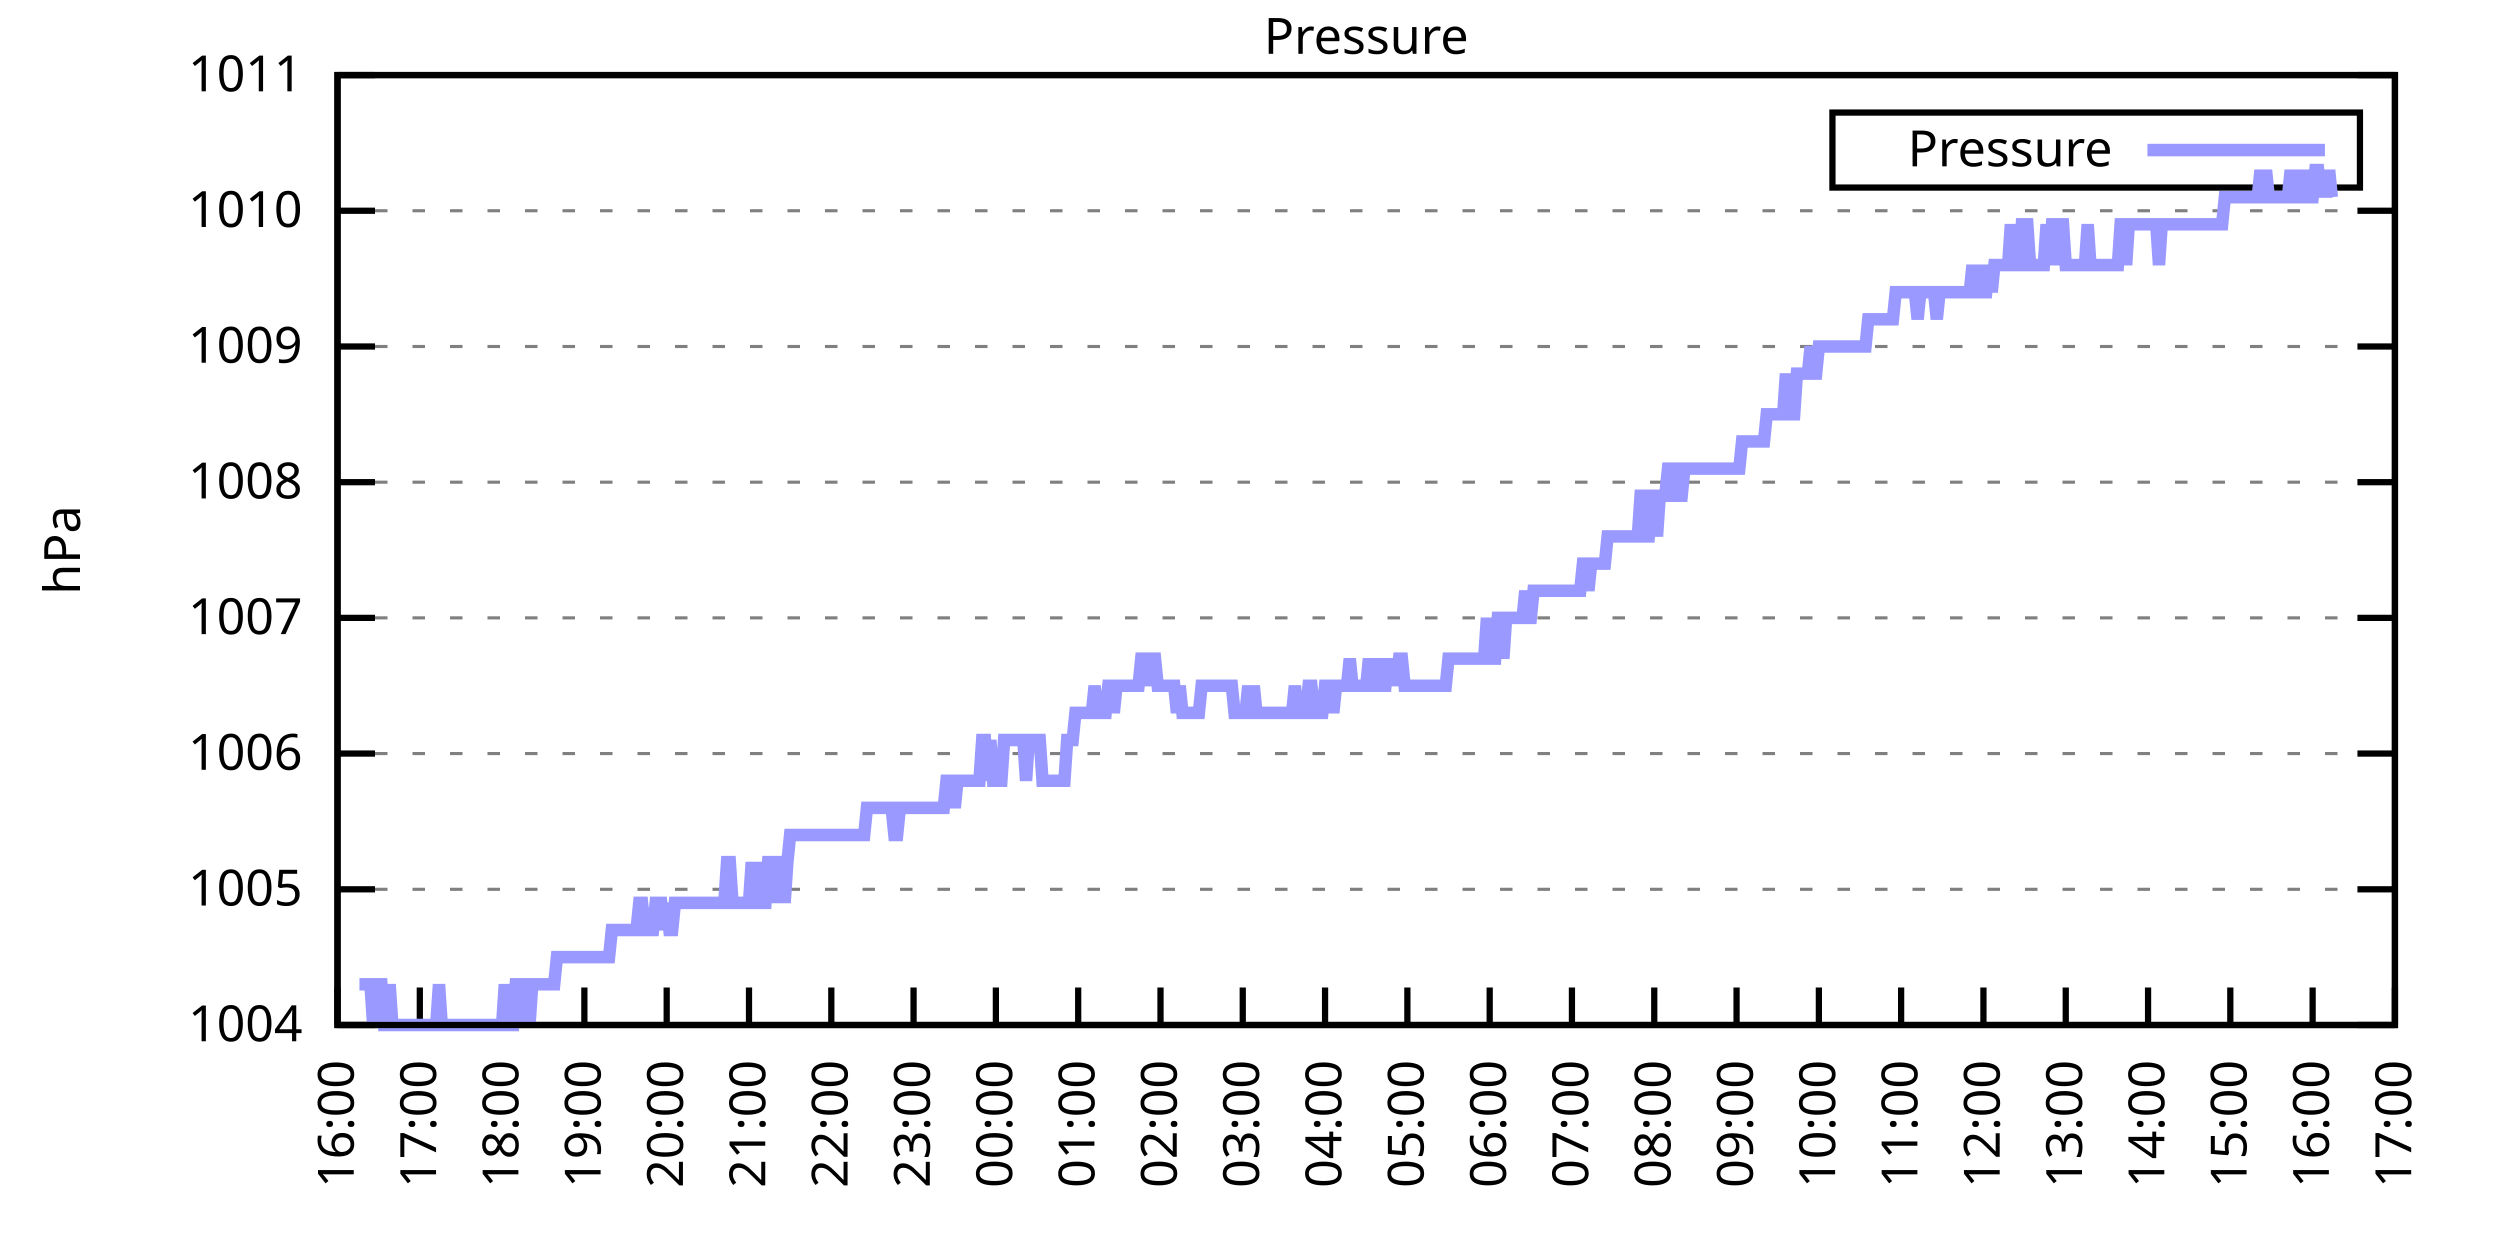
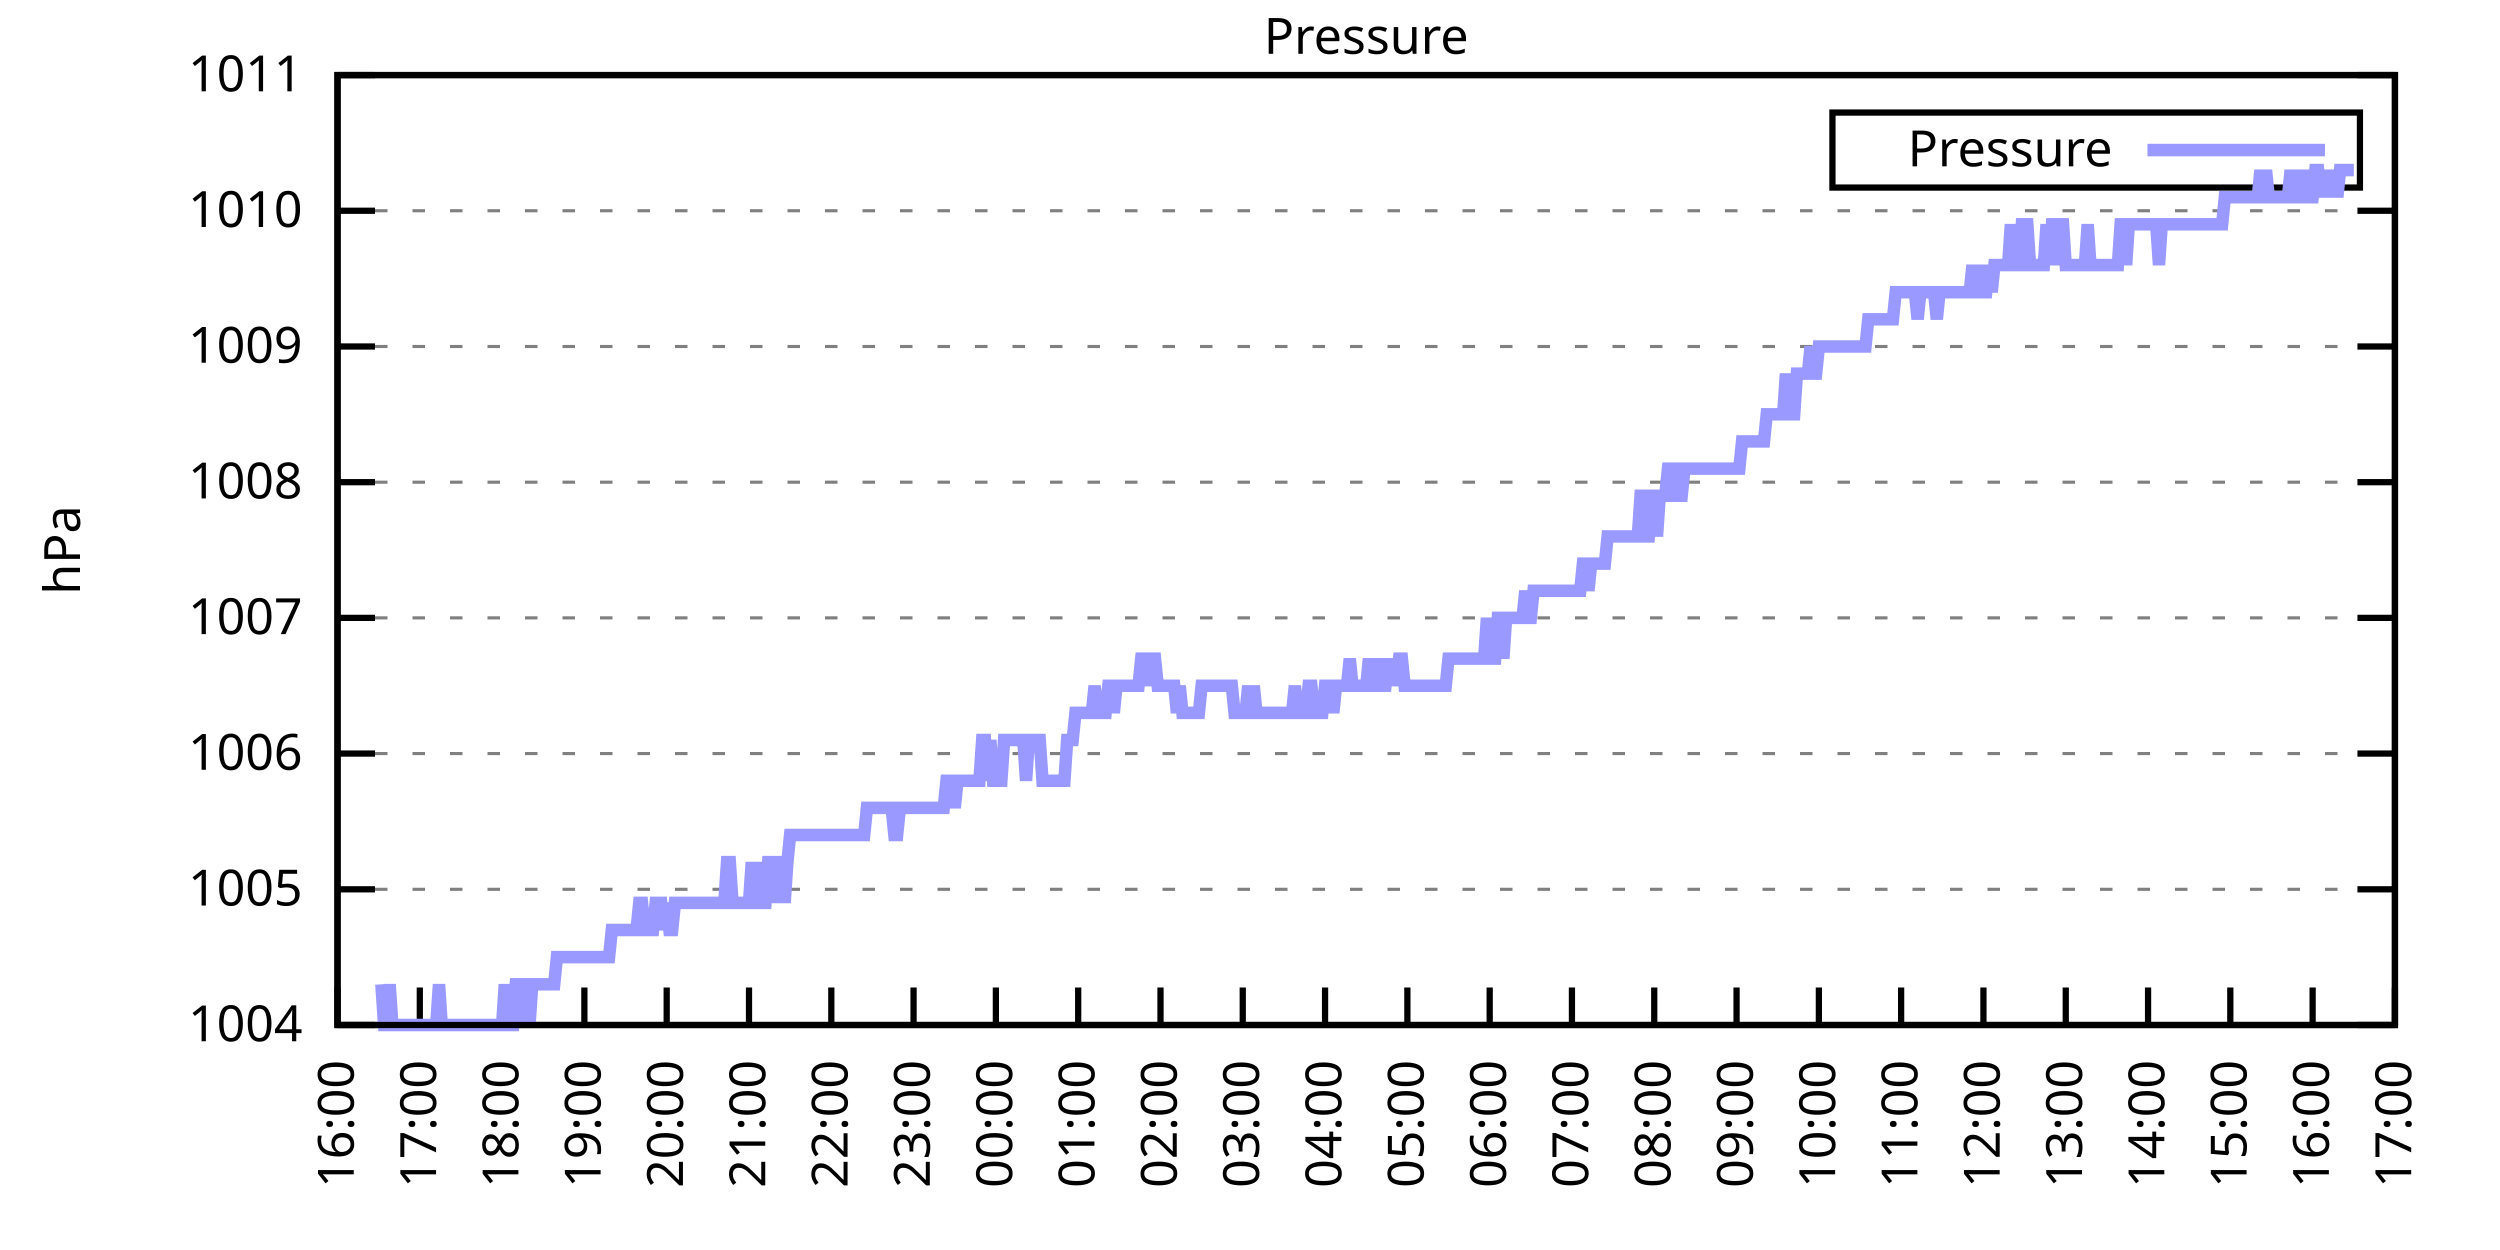
<svg xmlns="http://www.w3.org/2000/svg" xmlns:xlink="http://www.w3.org/1999/xlink" width="400" height="200" viewBox="0 0 400 200">
  <g id="gnuplot_canvas">
    <rect x="0" y="0" width="400" height="200" fill="none" />
    <defs>
      <circle id="gpDot" r="0.5" stroke-width="0.5" stroke="currentColor" />
      <path id="gpPt0" stroke-width="0.333" stroke="currentColor" d="M-1,0 h2 M0,-1 v2" />
      <path id="gpPt1" stroke-width="0.333" stroke="currentColor" d="M-1,-1 L1,1 M1,-1 L-1,1" />
      <path id="gpPt2" stroke-width="0.333" stroke="currentColor" d="M-1,0 L1,0 M0,-1 L0,1 M-1,-1 L1,1 M-1,1 L1,-1" />
      <rect id="gpPt3" stroke-width="0.333" stroke="currentColor" x="-1" y="-1" width="2" height="2" />
      <rect id="gpPt4" stroke-width="0.333" stroke="currentColor" fill="currentColor" x="-1" y="-1" width="2" height="2" />
      <circle id="gpPt5" stroke-width="0.333" stroke="currentColor" cx="0" cy="0" r="1" />
      <use xlink:href="#gpPt5" id="gpPt6" fill="currentColor" stroke="none" />
      <path id="gpPt7" stroke-width="0.333" stroke="currentColor" d="M0,-1.33 L-1.33,0.67 L1.33,0.67 z" />
      <use xlink:href="#gpPt7" id="gpPt8" fill="currentColor" stroke="none" />
      <use xlink:href="#gpPt7" id="gpPt9" stroke="currentColor" transform="rotate(180)" />
      <use xlink:href="#gpPt9" id="gpPt10" fill="currentColor" stroke="none" />
      <use xlink:href="#gpPt3" id="gpPt11" stroke="currentColor" transform="rotate(45)" />
      <use xlink:href="#gpPt11" id="gpPt12" fill="currentColor" stroke="none" />
      <path id="gpPt13" stroke-width="0.333" stroke="currentColor" d="M0,1.330 L1.265,0.411 L0.782,-1.067 L-0.782,-1.076 L-1.265,0.411 z" />
      <use xlink:href="#gpPt13" id="gpPt14" fill="currentColor" stroke="none" />
      <filter id="textbox" filterUnits="objectBoundingBox" x="0" y="0" height="1" width="1">
        <feFlood flood-color="white" flood-opacity="1" result="bgnd" />
        <feComposite in="SourceGraphic" in2="bgnd" operator="atop" />
      </filter>
      <filter id="greybox" filterUnits="objectBoundingBox" x="0" y="0" height="1" width="1">
        <feFlood flood-color="lightgrey" flood-opacity="1" result="grey" />
        <feComposite in="SourceGraphic" in2="grey" operator="atop" />
      </filter>
    </defs>
    <g fill="none" color="white" stroke="currentColor" stroke-width="1.00" stroke-linecap="butt" stroke-linejoin="miter">
</g>
    <g fill="none" color="black" stroke="currentColor" stroke-width="1.00" stroke-linecap="butt" stroke-linejoin="miter">
      <g stroke="none" shape-rendering="crispEdges">
        <polygon fill="rgb(255, 255, 255)" points="54.00,164.00 383.18,164.00 383.18,12.02 54.00,12.02 " />
      </g>
    </g>
    <g fill="none" color="black" stroke="currentColor" stroke-width="1.00" stroke-linecap="butt" stroke-linejoin="miter">
</g>
    <g fill="none" color="black" stroke="black" stroke-width="0.50" stroke-linecap="butt" stroke-linejoin="miter">
</g>
    <g fill="none" color="gray" stroke="currentColor" stroke-width="0.50" stroke-linecap="butt" stroke-linejoin="miter">
      <path stroke="gray" stroke-dasharray="2,4" class="gridline" d="M54.00,164.00 L383.19,164.00  " />
    </g>
    <g fill="none" color="gray" stroke="gray" stroke-width="1.00" stroke-linecap="butt" stroke-linejoin="miter">
</g>
    <g fill="none" color="black" stroke="currentColor" stroke-width="1.00" stroke-linecap="butt" stroke-linejoin="miter">
      <path stroke="black" d="M54.00,164.00 L60.00,164.00 M383.19,164.00 L377.19,164.00  " />
      <g transform="translate(48.40,166.60)" stroke="none" fill="black" font-family="Sans" font-size="8.00" text-anchor="end">
        <text>
          <tspan font-family="Sans"> 1004</tspan>
        </text>
      </g>
    </g>
    <g fill="none" color="black" stroke="currentColor" stroke-width="1.00" stroke-linecap="butt" stroke-linejoin="miter">
</g>
    <g fill="none" color="black" stroke="black" stroke-width="0.50" stroke-linecap="butt" stroke-linejoin="miter">
</g>
    <g fill="none" color="gray" stroke="currentColor" stroke-width="0.50" stroke-linecap="butt" stroke-linejoin="miter">
      <path stroke="gray" stroke-dasharray="2,4" class="gridline" d="M54.00,142.29 L383.19,142.29  " />
    </g>
    <g fill="none" color="gray" stroke="gray" stroke-width="1.00" stroke-linecap="butt" stroke-linejoin="miter">
</g>
    <g fill="none" color="black" stroke="currentColor" stroke-width="1.00" stroke-linecap="butt" stroke-linejoin="miter">
      <path stroke="black" d="M54.00,142.29 L60.00,142.29 M383.19,142.29 L377.19,142.29  " />
      <g transform="translate(48.40,144.89)" stroke="none" fill="black" font-family="Sans" font-size="8.00" text-anchor="end">
        <text>
          <tspan font-family="Sans"> 1005</tspan>
        </text>
      </g>
    </g>
    <g fill="none" color="black" stroke="currentColor" stroke-width="1.00" stroke-linecap="butt" stroke-linejoin="miter">
</g>
    <g fill="none" color="black" stroke="black" stroke-width="0.50" stroke-linecap="butt" stroke-linejoin="miter">
</g>
    <g fill="none" color="gray" stroke="currentColor" stroke-width="0.50" stroke-linecap="butt" stroke-linejoin="miter">
      <path stroke="gray" stroke-dasharray="2,4" class="gridline" d="M54.00,120.57 L383.19,120.57  " />
    </g>
    <g fill="none" color="gray" stroke="gray" stroke-width="1.00" stroke-linecap="butt" stroke-linejoin="miter">
</g>
    <g fill="none" color="black" stroke="currentColor" stroke-width="1.00" stroke-linecap="butt" stroke-linejoin="miter">
      <path stroke="black" d="M54.00,120.57 L60.00,120.57 M383.19,120.57 L377.19,120.57  " />
      <g transform="translate(48.40,123.17)" stroke="none" fill="black" font-family="Sans" font-size="8.00" text-anchor="end">
        <text>
          <tspan font-family="Sans"> 1006</tspan>
        </text>
      </g>
    </g>
    <g fill="none" color="black" stroke="currentColor" stroke-width="1.00" stroke-linecap="butt" stroke-linejoin="miter">
</g>
    <g fill="none" color="black" stroke="black" stroke-width="0.50" stroke-linecap="butt" stroke-linejoin="miter">
</g>
    <g fill="none" color="gray" stroke="currentColor" stroke-width="0.50" stroke-linecap="butt" stroke-linejoin="miter">
      <path stroke="gray" stroke-dasharray="2,4" class="gridline" d="M54.00,98.86 L383.19,98.86  " />
    </g>
    <g fill="none" color="gray" stroke="gray" stroke-width="1.00" stroke-linecap="butt" stroke-linejoin="miter">
</g>
    <g fill="none" color="black" stroke="currentColor" stroke-width="1.00" stroke-linecap="butt" stroke-linejoin="miter">
      <path stroke="black" d="M54.00,98.86 L60.00,98.86 M383.19,98.86 L377.19,98.86  " />
      <g transform="translate(48.40,101.46)" stroke="none" fill="black" font-family="Sans" font-size="8.00" text-anchor="end">
        <text>
          <tspan font-family="Sans"> 1007</tspan>
        </text>
      </g>
    </g>
    <g fill="none" color="black" stroke="currentColor" stroke-width="1.00" stroke-linecap="butt" stroke-linejoin="miter">
</g>
    <g fill="none" color="black" stroke="black" stroke-width="0.50" stroke-linecap="butt" stroke-linejoin="miter">
</g>
    <g fill="none" color="gray" stroke="currentColor" stroke-width="0.50" stroke-linecap="butt" stroke-linejoin="miter">
      <path stroke="gray" stroke-dasharray="2,4" class="gridline" d="M54.00,77.15 L383.19,77.15  " />
    </g>
    <g fill="none" color="gray" stroke="gray" stroke-width="1.00" stroke-linecap="butt" stroke-linejoin="miter">
</g>
    <g fill="none" color="black" stroke="currentColor" stroke-width="1.00" stroke-linecap="butt" stroke-linejoin="miter">
      <path stroke="black" d="M54.00,77.15 L60.00,77.15 M383.19,77.15 L377.19,77.15  " />
      <g transform="translate(48.40,79.75)" stroke="none" fill="black" font-family="Sans" font-size="8.00" text-anchor="end">
        <text>
          <tspan font-family="Sans"> 1008</tspan>
        </text>
      </g>
    </g>
    <g fill="none" color="black" stroke="currentColor" stroke-width="1.00" stroke-linecap="butt" stroke-linejoin="miter">
</g>
    <g fill="none" color="black" stroke="black" stroke-width="0.50" stroke-linecap="butt" stroke-linejoin="miter">
</g>
    <g fill="none" color="gray" stroke="currentColor" stroke-width="0.50" stroke-linecap="butt" stroke-linejoin="miter">
      <path stroke="gray" stroke-dasharray="2,4" class="gridline" d="M54.00,55.44 L383.19,55.44  " />
    </g>
    <g fill="none" color="gray" stroke="gray" stroke-width="1.00" stroke-linecap="butt" stroke-linejoin="miter">
</g>
    <g fill="none" color="black" stroke="currentColor" stroke-width="1.00" stroke-linecap="butt" stroke-linejoin="miter">
      <path stroke="black" d="M54.00,55.44 L60.00,55.44 M383.19,55.44 L377.19,55.44  " />
      <g transform="translate(48.40,58.04)" stroke="none" fill="black" font-family="Sans" font-size="8.00" text-anchor="end">
        <text>
          <tspan font-family="Sans"> 1009</tspan>
        </text>
      </g>
    </g>
    <g fill="none" color="black" stroke="currentColor" stroke-width="1.00" stroke-linecap="butt" stroke-linejoin="miter">
</g>
    <g fill="none" color="black" stroke="black" stroke-width="0.50" stroke-linecap="butt" stroke-linejoin="miter">
</g>
    <g fill="none" color="gray" stroke="currentColor" stroke-width="0.50" stroke-linecap="butt" stroke-linejoin="miter">
      <path stroke="gray" stroke-dasharray="2,4" class="gridline" d="M54.00,33.72 L383.19,33.72  " />
    </g>
    <g fill="none" color="gray" stroke="gray" stroke-width="1.00" stroke-linecap="butt" stroke-linejoin="miter">
</g>
    <g fill="none" color="black" stroke="currentColor" stroke-width="1.00" stroke-linecap="butt" stroke-linejoin="miter">
      <path stroke="black" d="M54.00,33.72 L60.00,33.72 M383.19,33.72 L377.19,33.72  " />
      <g transform="translate(48.40,36.32)" stroke="none" fill="black" font-family="Sans" font-size="8.00" text-anchor="end">
        <text>
          <tspan font-family="Sans"> 1010</tspan>
        </text>
      </g>
    </g>
    <g fill="none" color="black" stroke="currentColor" stroke-width="1.00" stroke-linecap="butt" stroke-linejoin="miter">
</g>
    <g fill="none" color="black" stroke="black" stroke-width="0.50" stroke-linecap="butt" stroke-linejoin="miter">
</g>
    <g fill="none" color="gray" stroke="currentColor" stroke-width="0.50" stroke-linecap="butt" stroke-linejoin="miter">
      <path stroke="gray" stroke-dasharray="2,4" class="gridline" d="M54.00,12.01 L383.19,12.01  " />
    </g>
    <g fill="none" color="gray" stroke="gray" stroke-width="1.00" stroke-linecap="butt" stroke-linejoin="miter">
</g>
    <g fill="none" color="black" stroke="currentColor" stroke-width="1.00" stroke-linecap="butt" stroke-linejoin="miter">
      <path stroke="black" d="M54.00,12.01 L60.00,12.01 M383.19,12.01 L377.19,12.01  " />
      <g transform="translate(48.40,14.61)" stroke="none" fill="black" font-family="Sans" font-size="8.00" text-anchor="end">
        <text>
          <tspan font-family="Sans"> 1011</tspan>
        </text>
      </g>
    </g>
    <g fill="none" color="black" stroke="currentColor" stroke-width="1.00" stroke-linecap="butt" stroke-linejoin="miter">
      <path stroke="black" d="M54.00,164.00 L54.00,158.00  " />
      <g transform="translate(56.60,169.60) rotate(270.00)" stroke="none" fill="black" font-family="Sans" font-size="8.00" text-anchor="end">
        <text>
          <tspan font-family="Sans">16:00</tspan>
        </text>
      </g>
    </g>
    <g fill="none" color="black" stroke="currentColor" stroke-width="1.00" stroke-linecap="butt" stroke-linejoin="miter">
      <path stroke="black" d="M67.17,164.00 L67.17,158.00  " />
      <g transform="translate(69.77,169.60) rotate(270.00)" stroke="none" fill="black" font-family="Sans" font-size="8.00" text-anchor="end">
        <text>
          <tspan font-family="Sans">17:00</tspan>
        </text>
      </g>
    </g>
    <g fill="none" color="black" stroke="currentColor" stroke-width="1.00" stroke-linecap="butt" stroke-linejoin="miter">
      <path stroke="black" d="M80.34,164.00 L80.34,158.00  " />
      <g transform="translate(82.94,169.60) rotate(270.00)" stroke="none" fill="black" font-family="Sans" font-size="8.00" text-anchor="end">
        <text>
          <tspan font-family="Sans">18:00</tspan>
        </text>
      </g>
    </g>
    <g fill="none" color="black" stroke="currentColor" stroke-width="1.00" stroke-linecap="butt" stroke-linejoin="miter">
      <path stroke="black" d="M93.50,164.00 L93.50,158.00  " />
      <g transform="translate(96.10,169.60) rotate(270.00)" stroke="none" fill="black" font-family="Sans" font-size="8.00" text-anchor="end">
        <text>
          <tspan font-family="Sans">19:00</tspan>
        </text>
      </g>
    </g>
    <g fill="none" color="black" stroke="currentColor" stroke-width="1.00" stroke-linecap="butt" stroke-linejoin="miter">
      <path stroke="black" d="M106.67,164.00 L106.67,158.00  " />
      <g transform="translate(109.27,169.60) rotate(270.00)" stroke="none" fill="black" font-family="Sans" font-size="8.00" text-anchor="end">
        <text>
          <tspan font-family="Sans">20:00</tspan>
        </text>
      </g>
    </g>
    <g fill="none" color="black" stroke="currentColor" stroke-width="1.00" stroke-linecap="butt" stroke-linejoin="miter">
      <path stroke="black" d="M119.84,164.00 L119.84,158.00  " />
      <g transform="translate(122.44,169.60) rotate(270.00)" stroke="none" fill="black" font-family="Sans" font-size="8.00" text-anchor="end">
        <text>
          <tspan font-family="Sans">21:00</tspan>
        </text>
      </g>
    </g>
    <g fill="none" color="black" stroke="currentColor" stroke-width="1.00" stroke-linecap="butt" stroke-linejoin="miter">
      <path stroke="black" d="M133.01,164.00 L133.01,158.00  " />
      <g transform="translate(135.61,169.60) rotate(270.00)" stroke="none" fill="black" font-family="Sans" font-size="8.00" text-anchor="end">
        <text>
          <tspan font-family="Sans">22:00</tspan>
        </text>
      </g>
    </g>
    <g fill="none" color="black" stroke="currentColor" stroke-width="1.00" stroke-linecap="butt" stroke-linejoin="miter">
      <path stroke="black" d="M146.17,164.00 L146.17,158.00  " />
      <g transform="translate(148.77,169.60) rotate(270.00)" stroke="none" fill="black" font-family="Sans" font-size="8.00" text-anchor="end">
        <text>
          <tspan font-family="Sans">23:00</tspan>
        </text>
      </g>
    </g>
    <g fill="none" color="black" stroke="currentColor" stroke-width="1.00" stroke-linecap="butt" stroke-linejoin="miter">
      <path stroke="black" d="M159.34,164.00 L159.34,158.00  " />
      <g transform="translate(161.94,169.60) rotate(270.00)" stroke="none" fill="black" font-family="Sans" font-size="8.00" text-anchor="end">
        <text>
          <tspan font-family="Sans">00:00</tspan>
        </text>
      </g>
    </g>
    <g fill="none" color="black" stroke="currentColor" stroke-width="1.00" stroke-linecap="butt" stroke-linejoin="miter">
      <path stroke="black" d="M172.51,164.00 L172.51,158.00  " />
      <g transform="translate(175.11,169.60) rotate(270.00)" stroke="none" fill="black" font-family="Sans" font-size="8.00" text-anchor="end">
        <text>
          <tspan font-family="Sans">01:00</tspan>
        </text>
      </g>
    </g>
    <g fill="none" color="black" stroke="currentColor" stroke-width="1.00" stroke-linecap="butt" stroke-linejoin="miter">
      <path stroke="black" d="M185.68,164.00 L185.68,158.00  " />
      <g transform="translate(188.28,169.60) rotate(270.00)" stroke="none" fill="black" font-family="Sans" font-size="8.00" text-anchor="end">
        <text>
          <tspan font-family="Sans">02:00</tspan>
        </text>
      </g>
    </g>
    <g fill="none" color="black" stroke="currentColor" stroke-width="1.00" stroke-linecap="butt" stroke-linejoin="miter">
      <path stroke="black" d="M198.84,164.00 L198.84,158.00  " />
      <g transform="translate(201.44,169.60) rotate(270.00)" stroke="none" fill="black" font-family="Sans" font-size="8.00" text-anchor="end">
        <text>
          <tspan font-family="Sans">03:00</tspan>
        </text>
      </g>
    </g>
    <g fill="none" color="black" stroke="currentColor" stroke-width="1.00" stroke-linecap="butt" stroke-linejoin="miter">
      <path stroke="black" d="M212.01,164.00 L212.01,158.00  " />
      <g transform="translate(214.61,169.60) rotate(270.00)" stroke="none" fill="black" font-family="Sans" font-size="8.00" text-anchor="end">
        <text>
          <tspan font-family="Sans">04:00</tspan>
        </text>
      </g>
    </g>
    <g fill="none" color="black" stroke="currentColor" stroke-width="1.00" stroke-linecap="butt" stroke-linejoin="miter">
      <path stroke="black" d="M225.18,164.00 L225.18,158.00  " />
      <g transform="translate(227.78,169.60) rotate(270.00)" stroke="none" fill="black" font-family="Sans" font-size="8.00" text-anchor="end">
        <text>
          <tspan font-family="Sans">05:00</tspan>
        </text>
      </g>
    </g>
    <g fill="none" color="black" stroke="currentColor" stroke-width="1.00" stroke-linecap="butt" stroke-linejoin="miter">
      <path stroke="black" d="M238.35,164.00 L238.35,158.00  " />
      <g transform="translate(240.95,169.60) rotate(270.00)" stroke="none" fill="black" font-family="Sans" font-size="8.00" text-anchor="end">
        <text>
          <tspan font-family="Sans">06:00</tspan>
        </text>
      </g>
    </g>
    <g fill="none" color="black" stroke="currentColor" stroke-width="1.00" stroke-linecap="butt" stroke-linejoin="miter">
      <path stroke="black" d="M251.51,164.00 L251.51,158.00  " />
      <g transform="translate(254.11,169.60) rotate(270.00)" stroke="none" fill="black" font-family="Sans" font-size="8.00" text-anchor="end">
        <text>
          <tspan font-family="Sans">07:00</tspan>
        </text>
      </g>
    </g>
    <g fill="none" color="black" stroke="currentColor" stroke-width="1.00" stroke-linecap="butt" stroke-linejoin="miter">
      <path stroke="black" d="M264.68,164.00 L264.68,158.00  " />
      <g transform="translate(267.28,169.60) rotate(270.00)" stroke="none" fill="black" font-family="Sans" font-size="8.00" text-anchor="end">
        <text>
          <tspan font-family="Sans">08:00</tspan>
        </text>
      </g>
    </g>
    <g fill="none" color="black" stroke="currentColor" stroke-width="1.00" stroke-linecap="butt" stroke-linejoin="miter">
      <path stroke="black" d="M277.85,164.00 L277.85,158.00  " />
      <g transform="translate(280.45,169.60) rotate(270.00)" stroke="none" fill="black" font-family="Sans" font-size="8.00" text-anchor="end">
        <text>
          <tspan font-family="Sans">09:00</tspan>
        </text>
      </g>
    </g>
    <g fill="none" color="black" stroke="currentColor" stroke-width="1.00" stroke-linecap="butt" stroke-linejoin="miter">
      <path stroke="black" d="M291.02,164.00 L291.02,158.00  " />
      <g transform="translate(293.62,169.60) rotate(270.00)" stroke="none" fill="black" font-family="Sans" font-size="8.00" text-anchor="end">
        <text>
          <tspan font-family="Sans">10:00</tspan>
        </text>
      </g>
    </g>
    <g fill="none" color="black" stroke="currentColor" stroke-width="1.00" stroke-linecap="butt" stroke-linejoin="miter">
      <path stroke="black" d="M304.18,164.00 L304.18,158.00  " />
      <g transform="translate(306.78,169.60) rotate(270.00)" stroke="none" fill="black" font-family="Sans" font-size="8.00" text-anchor="end">
        <text>
          <tspan font-family="Sans">11:00</tspan>
        </text>
      </g>
    </g>
    <g fill="none" color="black" stroke="currentColor" stroke-width="1.00" stroke-linecap="butt" stroke-linejoin="miter">
      <path stroke="black" d="M317.35,164.00 L317.35,158.00  " />
      <g transform="translate(319.95,169.60) rotate(270.00)" stroke="none" fill="black" font-family="Sans" font-size="8.00" text-anchor="end">
        <text>
          <tspan font-family="Sans">12:00</tspan>
        </text>
      </g>
    </g>
    <g fill="none" color="black" stroke="currentColor" stroke-width="1.00" stroke-linecap="butt" stroke-linejoin="miter">
      <path stroke="black" d="M330.52,164.00 L330.52,158.00  " />
      <g transform="translate(333.12,169.60) rotate(270.00)" stroke="none" fill="black" font-family="Sans" font-size="8.00" text-anchor="end">
        <text>
          <tspan font-family="Sans">13:00</tspan>
        </text>
      </g>
    </g>
    <g fill="none" color="black" stroke="currentColor" stroke-width="1.00" stroke-linecap="butt" stroke-linejoin="miter">
      <path stroke="black" d="M343.69,164.00 L343.69,158.00  " />
      <g transform="translate(346.29,169.60) rotate(270.00)" stroke="none" fill="black" font-family="Sans" font-size="8.00" text-anchor="end">
        <text>
          <tspan font-family="Sans">14:00</tspan>
        </text>
      </g>
    </g>
    <g fill="none" color="black" stroke="currentColor" stroke-width="1.00" stroke-linecap="butt" stroke-linejoin="miter">
      <path stroke="black" d="M356.85,164.00 L356.85,158.00  " />
      <g transform="translate(359.45,169.60) rotate(270.00)" stroke="none" fill="black" font-family="Sans" font-size="8.00" text-anchor="end">
        <text>
          <tspan font-family="Sans">15:00</tspan>
        </text>
      </g>
    </g>
    <g fill="none" color="black" stroke="currentColor" stroke-width="1.00" stroke-linecap="butt" stroke-linejoin="miter">
      <path stroke="black" d="M370.02,164.00 L370.02,158.00  " />
      <g transform="translate(372.62,169.60) rotate(270.00)" stroke="none" fill="black" font-family="Sans" font-size="8.00" text-anchor="end">
        <text>
          <tspan font-family="Sans">16:00</tspan>
        </text>
      </g>
    </g>
    <g fill="none" color="black" stroke="currentColor" stroke-width="1.00" stroke-linecap="butt" stroke-linejoin="miter">
      <path stroke="black" d="M383.19,164.00 L383.19,158.00  " />
      <g transform="translate(385.79,169.60) rotate(270.00)" stroke="none" fill="black" font-family="Sans" font-size="8.00" text-anchor="end">
        <text>
          <tspan font-family="Sans">17:00</tspan>
        </text>
      </g>
    </g>
    <g fill="none" color="black" stroke="currentColor" stroke-width="1.00" stroke-linecap="butt" stroke-linejoin="miter">
</g>
    <g fill="none" color="black" stroke="currentColor" stroke-width="1.00" stroke-linecap="butt" stroke-linejoin="miter">
      <path stroke="black" d="M54.00,12.01 L54.00,164.00 L383.19,164.00 L383.19,12.01 L54.00,12.01 Z  " />
    </g>
    <g fill="none" color="black" stroke="currentColor" stroke-width="1.00" stroke-linecap="butt" stroke-linejoin="miter">
</g>
    <g fill="none" color="black" stroke="currentColor" stroke-width="1.00" stroke-linecap="butt" stroke-linejoin="miter">
      <path stroke="black" d="M293.19,30.01 L293.19,18.01 L377.59,18.01 L377.59,30.01 L293.19,30.01 Z  " />
    </g>
    <g id="Pressure_plot_1">
      <g fill="none" color="white" stroke="black" stroke-width="2.00" stroke-linecap="butt" stroke-linejoin="miter">
</g>
      <g fill="none" color="black" stroke="currentColor" stroke-width="2.00" stroke-linecap="butt" stroke-linejoin="miter">
        <g transform="translate(337.99,26.61)" stroke="none" fill="black" font-family="Sans" font-size="8.00" text-anchor="end">
          <text>
            <tspan font-family="Sans">Pressure</tspan>
          </text>
        </g>
      </g>
      <g fill="none" color="black" stroke="currentColor" stroke-width="2.00" stroke-linecap="butt" stroke-linejoin="miter">
-         <path stroke="rgb(153, 153, 255)" d="M343.59,24.01 L371.99,24.01 M57.51,157.49 L57.95,157.49 L58.39,157.49 L58.83,157.49 L59.27,157.49 L59.71,164.00   L60.14,157.49 L60.58,157.49 L61.02,157.49 L61.46,164.00 L61.90,164.00 L62.34,157.49 L62.78,164.00 L63.22,164.00   L63.66,164.00 L64.10,164.00 L64.53,164.00 L64.97,164.00 L65.41,164.00 L65.85,164.00 L66.29,164.00 L66.73,164.00   L67.17,164.00 L67.61,164.00 L68.05,164.00 L68.48,164.00 L68.92,164.00 L69.36,164.00 L69.80,164.00 L70.24,157.49   L70.68,164.00 L71.12,164.00 L71.56,164.00 L72.00,164.00 L72.43,164.00 L72.87,164.00 L73.31,164.00 L73.75,164.00   L74.19,164.00 L74.63,164.00 L75.07,164.00 L75.51,164.00 L75.95,164.00 L76.38,164.00 L76.82,164.00 L77.26,164.00   L77.70,164.00 L78.14,164.00 L78.58,164.00 L79.02,164.00 L79.46,164.00 L79.90,164.00 L80.34,164.00 L80.77,157.49   L81.21,164.00 L81.65,164.00 L82.09,164.00 L82.53,157.49 L82.97,157.49 L83.41,157.49 L83.85,164.00 L84.29,157.49   L84.72,164.00 L85.16,157.49 L85.60,157.49 L86.04,157.49 L86.48,157.49 L86.92,157.49 L87.36,157.49 L87.80,157.49   L88.24,157.49 L88.67,157.49 L89.11,153.14 L89.55,153.14 L89.99,153.14 L90.43,153.14 L90.87,153.14 L91.31,153.14   L91.75,153.14 L92.19,153.14 L92.62,153.14 L93.06,153.14 L93.50,153.14 L93.94,153.14 L94.38,153.14 L94.82,153.14   L95.26,153.14 L95.70,153.14 L96.14,153.14 L96.58,153.14 L97.01,153.14 L97.45,153.14 L97.89,148.80 L98.33,148.80   L98.77,148.80 L99.21,148.80 L99.65,148.80 L100.09,148.80 L100.53,148.80 L100.96,148.80 L101.40,148.80 L101.84,148.80   L102.28,144.46 L102.72,144.46 L103.16,148.80 L103.60,148.80 L104.04,148.80 L104.48,148.80 L104.91,144.46 L105.35,144.46   L105.79,144.46 L106.23,148.80 L106.67,144.46 L107.11,148.80 L107.55,148.80 L107.99,144.46 L108.43,144.46 L108.87,144.46   L109.30,144.46 L109.74,144.46 L110.18,144.46 L110.62,144.46 L111.06,144.46 L111.50,144.46 L111.94,144.46 L112.38,144.46   L112.82,144.46 L113.25,144.46 L113.69,144.46 L114.13,144.46 L114.57,144.46 L115.01,144.46 L115.45,144.46 L115.89,144.46   L116.33,137.94 L116.77,137.94 L117.20,144.46 L118.08,144.46 L118.52,144.46 L118.96,144.46 L119.40,144.46 L119.84,144.46   L120.28,137.94 L120.72,144.46 L121.15,137.94 L121.59,144.46 L122.03,144.46 L122.47,144.46 L122.91,137.94 L123.35,137.94   L123.79,144.46 L124.23,137.94 L124.67,137.94 L125.11,137.94 L125.54,144.46 L125.98,137.94 L126.42,133.60 L126.86,133.60   L127.30,133.60 L127.74,133.60 L128.18,133.60 L128.62,133.60 L129.06,133.60 L129.49,133.60 L129.93,133.60 L130.37,133.60   L130.81,133.60 L131.25,133.60 L131.69,133.60 L132.13,133.60 L132.57,133.60 L133.01,133.60 L133.44,133.60 L133.88,133.60   L134.32,133.60 L134.76,133.60 L135.20,133.60 L135.64,133.60 L136.08,133.60 L136.52,133.60 L136.96,133.60 L137.39,133.60   L137.83,133.60 L138.27,133.60 L138.71,129.26 L139.15,129.26 L139.59,129.26 L140.03,129.26 L140.47,129.26 L140.91,129.26   L141.35,129.26 L141.78,129.26 L142.22,129.26 L142.66,129.26 L143.10,133.60 L143.54,133.60 L143.98,129.26 L144.42,129.26   L144.86,129.26 L145.30,129.26 L145.73,129.26 L146.17,129.26 L146.61,129.26 L147.05,129.26 L147.49,129.26 L147.93,129.26   L148.37,129.26 L148.81,129.26 L149.25,129.26 L149.68,129.26 L150.12,129.26 L150.56,129.26 L151.00,129.26 L151.44,124.92   L151.88,124.92 L152.32,124.92 L152.76,129.26 L153.20,124.92 L153.63,124.92 L154.07,124.92 L154.51,124.92 L154.95,124.92   L155.39,124.92 L155.83,124.92 L156.27,124.92 L156.71,124.92 L157.15,118.40 L157.59,118.40 L158.02,124.92 L158.46,118.40   L158.90,124.92 L159.34,124.92 L159.78,124.92 L160.22,124.92 L160.66,118.40 L161.10,118.40 L161.54,118.40 L161.97,118.40   L162.41,118.40 L162.85,118.40 L163.29,118.40 L163.73,118.40 L164.17,124.92 L164.61,118.40 L165.05,118.40 L165.49,118.40   L165.92,118.40 L166.36,118.40 L166.80,124.92 L167.24,124.92 L167.68,124.92 L168.12,124.92 L168.56,124.92 L169.00,124.92   L169.44,124.92 L169.87,124.92 L170.31,124.92 L170.75,118.40 L171.19,118.40 L171.63,118.40 L172.07,114.06 L172.51,114.06   L172.95,114.06 L173.39,114.06 L173.83,114.06 L174.26,114.06 L174.70,114.06 L175.14,109.72 L175.58,114.06 L176.02,114.06   L176.46,114.06 L176.90,114.06 L177.34,109.72 L177.78,109.72 L178.21,114.06 L178.65,109.72 L179.09,109.72 L179.53,109.72   L179.97,109.72 L180.41,109.72 L180.85,109.72 L181.29,109.72 L181.73,109.72 L182.16,109.72 L182.60,105.38 L183.04,105.38   L183.48,105.38 L183.92,109.72 L184.36,105.38 L184.80,105.38 L185.24,109.72 L185.68,109.72 L186.11,109.72 L186.55,109.72   L186.99,109.72 L187.43,109.72 L187.87,109.72 L188.31,114.06 L188.75,109.72 L189.19,114.06 L189.63,114.06 L190.07,114.06   L190.50,114.06 L190.94,114.06 L191.38,114.06 L191.82,114.06 L192.26,109.72 L192.70,109.72 L193.14,109.72 L193.58,109.72   L194.02,109.72 L194.45,109.72 L194.89,109.72 L195.33,109.72 L195.77,109.72 L196.21,109.72 L196.65,109.72 L197.09,109.72   L197.53,114.06 L197.97,114.06 L198.40,114.06 L198.84,114.06 L199.28,114.06 L199.72,109.72 L200.16,114.06 L200.60,109.72   L201.04,114.06 L201.48,114.06 L201.92,114.06 L202.35,114.06 L202.79,114.06 L203.23,114.06 L203.67,114.06 L204.11,114.06   L204.55,114.06 L204.99,114.06 L205.43,114.06 L205.87,114.06 L206.31,114.06 L206.74,114.06 L207.18,109.72 L207.62,114.06   L208.06,114.06 L208.50,114.06 L208.94,114.06 L209.38,109.72 L209.82,109.72 L210.26,114.06 L210.69,114.06 L211.13,114.06   L211.57,114.06 L212.01,109.72 L212.45,109.72 L212.89,109.72 L213.33,114.06 L213.77,109.72 L214.21,109.72 L214.64,109.72   L215.08,109.72 L215.52,109.72 L215.96,105.38 L216.40,109.72 L216.84,109.72 L217.28,109.72 L217.72,109.72 L218.16,109.72   L218.60,109.72 L219.03,105.38 L219.47,109.72 L219.91,109.72 L220.35,109.72 L220.79,105.38 L221.23,109.72 L221.67,109.72   L222.11,105.38 L222.55,109.72 L222.98,105.38 L223.42,109.72 L223.86,105.38 L224.30,105.38 L224.74,109.72 L225.18,109.72   L225.62,109.72 L226.06,109.72 L226.50,109.72 L226.93,109.72 L227.37,109.72 L227.81,109.72 L228.25,109.72 L228.69,109.72   L229.13,109.72 L229.57,109.72 L230.01,109.72 L230.45,109.72 L230.88,109.72 L231.32,109.72 L231.76,105.38 L232.20,105.38   L232.64,105.38 L233.08,105.38 L233.52,105.38 L233.96,105.38 L234.40,105.38 L234.84,105.38 L235.27,105.38 L235.71,105.38   L236.15,105.38 L236.59,105.38 L237.03,105.38 L237.47,105.38 L237.91,98.86 L238.35,105.38 L238.79,105.38 L239.22,105.38   L239.66,98.86 L240.10,98.86 L240.54,105.38 L240.98,98.86 L241.42,98.86 L241.86,98.86 L242.30,98.86 L242.74,98.86   L243.17,98.86 L243.61,98.86 L244.05,94.52 L244.49,98.86 L244.93,98.86 L245.37,94.52 L245.81,94.52 L246.25,94.52   L246.69,94.52 L247.12,94.52 L247.56,94.52 L248.00,94.52 L248.44,94.52 L248.88,94.52 L249.32,94.52 L249.76,94.52   L250.20,94.52 L250.64,94.52 L251.08,94.52 L251.51,94.52 L251.95,94.52 L252.39,94.52 L252.83,94.52 L253.27,90.18   L253.71,90.18 L254.15,94.52 L254.59,90.18 L255.03,90.18 L255.46,90.18 L255.90,90.18 L256.34,90.18 L256.78,90.18   L257.22,85.83 L257.66,85.83 L258.10,85.83 L258.54,85.83 L258.98,85.83 L259.41,85.83 L259.85,85.83 L260.29,85.83   L260.73,85.83 L261.17,85.83 L261.61,85.83 L262.05,85.83 L262.49,79.32 L262.93,79.32 L263.36,85.83 L263.80,85.83   L264.24,79.32 L264.68,79.32 L265.12,85.83 L265.56,79.32 L266.00,79.32 L266.44,79.32 L266.88,74.98 L267.32,74.98   L267.75,74.98 L268.19,79.32 L268.63,79.32 L269.07,79.32 L269.51,74.98 L269.95,74.98 L270.39,74.98 L270.83,74.98   L271.27,74.98 L271.70,74.98 L272.14,74.98 L272.58,74.98 L273.02,74.98 L273.46,74.98 L273.90,74.98 L274.34,74.98   L274.78,74.98 L275.22,74.98 L275.65,74.98 L276.09,74.98 L276.53,74.98 L276.97,74.98 L277.41,74.98 L277.85,74.98   L278.29,74.98 L278.73,70.63 L279.17,70.63 L279.60,70.63 L280.04,70.63 L280.48,70.63 L280.92,70.63 L281.36,70.63   L281.80,70.63 L282.24,70.63 L282.68,66.29 L283.12,66.29 L283.56,66.29 L283.99,66.29 L284.43,66.29 L284.87,66.29   L285.31,66.29 L285.75,59.78 L286.19,66.29 L286.63,66.29 L287.07,66.29 L287.51,59.78 L287.94,59.78 L288.38,59.78   L288.82,59.78 L289.26,59.78 L289.70,55.44 L290.14,59.78 L290.58,59.78 L291.02,55.44 L291.46,55.44 L291.89,55.44   L292.33,55.44 L292.77,55.44 L293.21,55.44 L293.65,55.44 L294.09,55.44 L294.53,55.44 L294.97,55.44 L295.41,55.44   L295.84,55.44 L296.28,55.44 L296.72,55.44 L297.16,55.44 L297.60,55.44 L298.04,55.44 L298.48,55.44 L298.92,51.09   L299.36,51.09 L299.80,51.09 L300.23,51.09 L300.67,51.09 L301.11,51.09 L301.55,51.09 L301.99,51.09 L302.43,51.09   L302.87,51.09 L303.31,46.75 L303.75,46.75 L304.18,46.75 L304.62,46.75 L305.06,46.75 L305.50,46.75 L305.94,46.75   L306.38,46.75 L306.82,51.09 L307.26,46.75 L307.70,46.75 L308.13,46.75 L308.57,46.75 L309.01,46.75 L309.45,46.75   L309.89,51.09 L310.33,46.75 L310.77,46.75 L311.21,46.75 L311.65,46.75 L312.08,46.75 L312.52,46.75 L312.96,46.75   L313.40,46.75 L313.84,46.75 L314.28,46.75 L314.72,46.75 L315.16,46.75 L315.60,42.41 L316.04,46.75 L316.47,42.41   L316.91,46.75 L317.35,46.75 L317.79,46.75 L318.23,42.41 L318.67,46.75 L319.11,42.41 L319.55,42.41 L319.99,42.41   L320.42,42.41 L320.86,42.41 L321.30,42.41 L321.74,35.89 L322.18,42.41 L322.62,42.41 L323.06,42.41 L323.50,35.89   L323.94,35.89 L324.37,35.89 L324.81,42.41 L325.25,42.41 L325.69,42.41 L326.13,42.41 L326.57,42.41 L327.01,42.41   L327.45,35.89 L327.89,42.41 L328.33,35.89 L328.76,35.89 L329.20,42.41 L329.64,35.89 L330.08,35.89 L330.52,42.41   L330.96,42.41 L331.40,42.41 L331.84,42.41 L332.28,42.41 L332.71,42.41 L333.15,42.41 L333.59,42.41 L334.03,35.89   L334.47,42.41 L334.91,42.41 L335.35,42.41 L335.79,42.41 L336.23,42.41 L336.66,42.41 L337.10,42.41 L337.54,42.41   L337.98,42.41 L338.42,42.41 L338.86,42.41 L339.30,35.89 L339.74,35.89 L340.18,42.41 L340.61,35.89 L341.05,35.89   L341.49,35.89 L341.93,35.89 L342.37,35.89 L342.81,35.89 L343.25,35.89 L343.69,35.89 L344.13,35.89 L344.57,35.89   L345.00,35.89 L345.44,42.41 L345.88,35.89 L346.32,35.89 L346.76,35.89 L347.20,35.89 L347.64,35.89 L348.08,35.89   L348.52,35.89 L348.95,35.89 L349.39,35.89 L349.83,35.89 L350.27,35.89 L350.71,35.89 L351.15,35.89 L351.59,35.89   L352.03,35.89 L352.47,35.89 L352.90,35.89 L353.34,35.89 L353.78,35.89 L354.22,35.89 L354.66,35.89 L355.10,35.89   L355.54,35.89 L355.98,31.55 L356.42,31.55 L356.85,31.55 L357.29,31.55 L357.73,31.55 L358.17,31.55 L358.61,31.55   L359.05,31.55 L359.49,31.55 L359.93,31.55 L360.37,31.55 L360.81,31.55 L361.24,31.55 L361.68,27.21 L362.12,31.55   L362.56,27.21 L363.00,31.55 L363.44,31.55 L363.88,31.55 L364.32,31.55 L364.76,31.55 L365.19,31.55 L365.63,31.55   L366.07,31.55 L366.51,27.21 L366.95,31.55 L367.39,27.21 L367.83,31.55 L368.27,31.55 L368.71,31.55 L369.14,27.21   L369.58,31.55 L370.02,31.55 L370.46,27.21 L370.90,27.21 L371.34,31.55 L371.78,27.21 L372.22,31.55 L372.66,27.21   L373.09,31.55  " />
+         <path stroke="rgb(153, 153, 255)" d="M343.59,24.01 L371.99,24.01 M61.02,157.49 L61.46,164.00 L61.90,164.00 L62.34,157.49 L62.78,164.00 L63.22,164.00   L63.66,164.00 L64.10,164.00 L64.53,164.00 L64.97,164.00 L65.41,164.00 L65.85,164.00 L66.29,164.00 L66.73,164.00   L67.17,164.00 L67.61,164.00 L68.05,164.00 L68.48,164.00 L68.92,164.00 L69.36,164.00 L69.80,164.00 L70.24,157.49   L70.68,164.00 L71.12,164.00 L71.56,164.00 L72.00,164.00 L72.43,164.00 L72.87,164.00 L73.31,164.00 L73.75,164.00   L74.19,164.00 L74.63,164.00 L75.07,164.00 L75.51,164.00 L75.95,164.00 L76.38,164.00 L76.82,164.00 L77.26,164.00   L77.70,164.00 L78.14,164.00 L78.58,164.00 L79.02,164.00 L79.46,164.00 L79.90,164.00 L80.34,164.00 L80.77,157.49   L81.21,164.00 L81.65,164.00 L82.09,164.00 L82.53,157.49 L82.97,157.49 L83.41,157.49 L83.85,164.00 L84.29,157.49   L84.72,164.00 L85.16,157.49 L85.60,157.49 L86.04,157.49 L86.48,157.49 L86.92,157.49 L87.36,157.49 L87.80,157.49   L88.24,157.49 L88.67,157.49 L89.11,153.14 L89.55,153.14 L89.99,153.14 L90.43,153.14 L90.87,153.14 L91.31,153.14   L91.75,153.14 L92.19,153.14 L92.62,153.14 L93.06,153.14 L93.50,153.14 L93.94,153.14 L94.38,153.14 L94.82,153.14   L95.26,153.14 L95.70,153.14 L96.14,153.14 L96.58,153.14 L97.01,153.14 L97.45,153.14 L97.89,148.80 L98.33,148.80   L98.77,148.80 L99.21,148.80 L99.65,148.80 L100.09,148.80 L100.53,148.80 L100.96,148.80 L101.40,148.80 L101.84,148.80   L102.28,144.46 L102.72,144.46 L103.16,148.80 L103.60,148.80 L104.04,148.80 L104.48,148.80 L104.91,144.46 L105.35,144.46   L105.79,144.46 L106.23,148.80 L106.67,144.46 L107.11,148.80 L107.55,148.80 L107.99,144.46 L108.43,144.46 L108.87,144.46   L109.30,144.46 L109.74,144.46 L110.18,144.46 L110.62,144.46 L111.06,144.46 L111.50,144.46 L111.94,144.46 L112.38,144.46   L112.82,144.46 L113.25,144.46 L113.69,144.46 L114.13,144.46 L114.57,144.46 L115.01,144.46 L115.45,144.46 L115.89,144.46   L116.33,137.94 L116.77,137.94 L117.20,144.46 L118.08,144.46 L118.52,144.46 L118.96,144.46 L119.40,144.46 L119.84,144.46   L120.28,137.94 L120.72,144.46 L121.15,137.94 L121.59,144.46 L122.03,144.46 L122.47,144.46 L122.91,137.94 L123.35,137.94   L123.79,144.46 L124.23,137.94 L124.67,137.94 L125.11,137.94 L125.54,144.46 L125.98,137.94 L126.42,133.60 L126.86,133.60   L127.30,133.60 L127.74,133.60 L128.18,133.60 L128.62,133.60 L129.06,133.60 L129.49,133.60 L129.93,133.60 L130.37,133.60   L130.81,133.60 L131.25,133.60 L131.69,133.60 L132.13,133.60 L132.57,133.60 L133.01,133.60 L133.44,133.60 L133.88,133.60   L134.32,133.60 L134.76,133.60 L135.20,133.60 L135.64,133.60 L136.08,133.60 L136.52,133.60 L136.96,133.60 L137.39,133.60   L137.83,133.60 L138.27,133.60 L138.71,129.26 L139.15,129.26 L139.59,129.26 L140.03,129.26 L140.47,129.26 L140.91,129.26   L141.35,129.26 L141.78,129.26 L142.22,129.26 L142.66,129.26 L143.10,133.60 L143.54,133.60 L143.98,129.26 L144.42,129.26   L144.86,129.26 L145.30,129.26 L145.73,129.26 L146.17,129.26 L146.61,129.26 L147.05,129.26 L147.49,129.26 L147.93,129.26   L148.37,129.26 L148.81,129.26 L149.25,129.26 L149.68,129.26 L150.12,129.26 L150.56,129.26 L151.00,129.26 L151.44,124.92   L151.88,124.92 L152.32,124.92 L152.76,129.26 L153.20,124.92 L153.63,124.92 L154.07,124.92 L154.51,124.92 L154.95,124.92   L155.39,124.92 L155.83,124.92 L156.27,124.92 L156.71,124.92 L157.15,118.40 L157.59,118.40 L158.02,124.92 L158.46,118.40   L158.90,124.92 L159.34,124.92 L159.78,124.92 L160.22,124.92 L160.66,118.40 L161.10,118.40 L161.54,118.40 L161.97,118.40   L162.41,118.40 L162.85,118.40 L163.29,118.40 L163.73,118.40 L164.17,124.92 L164.61,118.40 L165.05,118.40 L165.49,118.40   L165.92,118.40 L166.36,118.40 L166.80,124.92 L167.24,124.92 L167.68,124.92 L168.12,124.92 L168.56,124.92 L169.00,124.92   L169.44,124.92 L169.87,124.92 L170.31,124.92 L170.75,118.40 L171.19,118.40 L171.63,118.40 L172.07,114.06 L172.51,114.06   L172.95,114.06 L173.39,114.06 L173.83,114.06 L174.26,114.06 L174.70,114.06 L175.14,109.72 L175.58,114.06 L176.02,114.06   L176.46,114.06 L176.90,114.06 L177.34,109.72 L177.78,109.72 L178.21,114.06 L178.65,109.72 L179.09,109.72 L179.53,109.72   L179.97,109.72 L180.41,109.72 L180.85,109.72 L181.29,109.72 L181.73,109.72 L182.16,109.72 L182.60,105.38 L183.04,105.38   L183.48,105.38 L183.92,109.72 L184.36,105.38 L184.80,105.38 L185.24,109.72 L185.68,109.72 L186.11,109.72 L186.55,109.72   L186.99,109.72 L187.43,109.72 L187.87,109.72 L188.31,114.06 L188.75,109.72 L189.19,114.06 L189.63,114.06 L190.07,114.06   L190.50,114.06 L190.94,114.06 L191.38,114.06 L191.82,114.06 L192.26,109.72 L192.70,109.72 L193.14,109.72 L193.58,109.72   L194.02,109.72 L194.45,109.72 L194.89,109.72 L195.33,109.72 L195.77,109.72 L196.21,109.72 L196.65,109.72 L197.09,109.72   L197.53,114.06 L197.97,114.06 L198.40,114.06 L198.84,114.06 L199.28,114.06 L199.72,109.72 L200.16,114.06 L200.60,109.72   L201.04,114.06 L201.48,114.06 L201.92,114.06 L202.35,114.06 L202.79,114.06 L203.23,114.06 L203.67,114.06 L204.11,114.06   L204.55,114.06 L204.99,114.06 L205.43,114.06 L205.87,114.06 L206.31,114.06 L206.74,114.06 L207.18,109.72 L207.62,114.06   L208.06,114.06 L208.50,114.06 L208.94,114.06 L209.38,109.72 L209.82,109.72 L210.26,114.06 L210.69,114.06 L211.13,114.06   L211.57,114.06 L212.01,109.72 L212.45,109.72 L212.89,109.72 L213.33,114.06 L213.77,109.72 L214.21,109.72 L214.64,109.72   L215.08,109.72 L215.52,109.72 L215.96,105.38 L216.40,109.72 L216.84,109.72 L217.28,109.72 L217.72,109.72 L218.16,109.72   L218.60,109.72 L219.03,105.38 L219.47,109.72 L219.91,109.72 L220.35,109.72 L220.79,105.38 L221.23,109.72 L221.67,109.72   L222.11,105.38 L222.55,109.72 L222.98,105.38 L223.42,109.72 L223.86,105.38 L224.30,105.38 L224.74,109.72 L225.18,109.72   L225.62,109.72 L226.06,109.72 L226.50,109.72 L226.93,109.72 L227.37,109.72 L227.81,109.72 L228.25,109.72 L228.69,109.72   L229.13,109.72 L229.57,109.72 L230.01,109.72 L230.45,109.72 L230.88,109.72 L231.32,109.72 L231.76,105.38 L232.20,105.38   L232.64,105.38 L233.08,105.38 L233.52,105.38 L233.96,105.38 L234.40,105.38 L234.84,105.38 L235.27,105.38 L235.71,105.38   L236.15,105.38 L236.59,105.38 L237.03,105.38 L237.47,105.38 L237.91,98.86 L238.35,105.38 L238.79,105.38 L239.22,105.38   L239.66,98.86 L240.10,98.86 L240.54,105.38 L240.98,98.86 L241.42,98.86 L241.86,98.86 L242.30,98.86 L242.74,98.86   L243.17,98.86 L243.61,98.86 L244.05,94.52 L244.49,98.86 L244.93,98.86 L245.37,94.52 L245.81,94.52 L246.25,94.52   L246.69,94.52 L247.12,94.52 L247.56,94.52 L248.00,94.52 L248.44,94.52 L248.88,94.52 L249.32,94.52 L249.76,94.52   L250.20,94.52 L250.64,94.52 L251.08,94.52 L251.51,94.52 L251.95,94.52 L252.39,94.52 L252.83,94.52 L253.27,90.18   L253.71,90.18 L254.15,94.52 L254.59,90.18 L255.03,90.18 L255.46,90.18 L255.90,90.18 L256.34,90.18 L256.78,90.18   L257.22,85.83 L257.66,85.83 L258.10,85.83 L258.54,85.83 L258.98,85.83 L259.41,85.83 L259.85,85.83 L260.29,85.83   L260.73,85.83 L261.17,85.83 L261.61,85.83 L262.05,85.83 L262.49,79.32 L262.93,79.32 L263.36,85.83 L263.80,85.83   L264.24,79.32 L264.68,79.32 L265.12,85.83 L265.56,79.32 L266.00,79.32 L266.44,79.32 L266.88,74.98 L267.32,74.98   L267.75,74.98 L268.19,79.32 L268.63,79.32 L269.07,79.32 L269.51,74.98 L269.95,74.98 L270.39,74.98 L270.83,74.98   L271.27,74.98 L271.70,74.98 L272.14,74.98 L272.58,74.98 L273.02,74.98 L273.46,74.98 L273.90,74.98 L274.34,74.98   L274.78,74.98 L275.22,74.98 L275.65,74.98 L276.09,74.98 L276.53,74.98 L276.97,74.98 L277.41,74.98 L277.85,74.98   L278.29,74.98 L278.73,70.63 L279.17,70.63 L279.60,70.63 L280.04,70.63 L280.48,70.63 L280.92,70.63 L281.36,70.63   L281.80,70.63 L282.24,70.63 L282.68,66.29 L283.12,66.29 L283.56,66.29 L283.99,66.29 L284.43,66.29 L284.87,66.29   L285.31,66.29 L285.75,59.78 L286.19,66.29 L286.63,66.29 L287.07,66.29 L287.51,59.78 L287.94,59.78 L288.38,59.78   L288.82,59.78 L289.26,59.78 L289.70,55.44 L290.14,59.78 L290.58,59.78 L291.02,55.44 L291.46,55.44 L291.89,55.44   L292.33,55.44 L292.77,55.44 L293.21,55.44 L293.65,55.44 L294.09,55.44 L294.53,55.44 L294.97,55.44 L295.41,55.44   L295.84,55.44 L296.28,55.44 L296.72,55.44 L297.16,55.44 L297.60,55.44 L298.04,55.44 L298.48,55.44 L298.92,51.09   L299.36,51.09 L299.80,51.09 L300.23,51.09 L300.67,51.09 L301.11,51.09 L301.55,51.09 L301.99,51.09 L302.43,51.09   L302.87,51.09 L303.31,46.75 L303.75,46.75 L304.18,46.75 L304.62,46.75 L305.06,46.75 L305.50,46.75 L305.94,46.75   L306.38,46.75 L306.82,51.09 L307.26,46.75 L307.70,46.75 L308.13,46.75 L308.57,46.75 L309.01,46.75 L309.45,46.75   L309.89,51.09 L310.33,46.75 L310.77,46.75 L311.21,46.75 L311.65,46.75 L312.08,46.75 L312.52,46.75 L312.96,46.75   L313.40,46.75 L313.84,46.75 L314.28,46.75 L314.72,46.75 L315.16,46.75 L315.60,42.41 L316.04,46.75 L316.47,42.41   L316.91,46.75 L317.35,46.75 L317.79,46.75 L318.23,42.41 L318.67,46.75 L319.11,42.41 L319.55,42.41 L319.99,42.41   L320.42,42.41 L320.86,42.41 L321.30,42.41 L321.74,35.89 L322.18,42.41 L322.62,42.41 L323.06,42.41 L323.50,35.89   L323.94,35.89 L324.37,35.89 L324.81,42.41 L325.25,42.41 L325.69,42.41 L326.13,42.41 L326.57,42.41 L327.01,42.41   L327.45,35.89 L327.89,42.41 L328.33,35.89 L328.76,35.89 L329.20,42.41 L329.64,35.89 L330.08,35.89 L330.52,42.41   L330.96,42.41 L331.40,42.41 L331.84,42.41 L332.28,42.41 L332.71,42.41 L333.15,42.41 L333.59,42.41 L334.03,35.89   L334.47,42.41 L334.91,42.41 L335.35,42.41 L335.79,42.41 L336.23,42.41 L336.66,42.41 L337.10,42.41 L337.54,42.41   L337.98,42.41 L338.42,42.41 L338.86,42.41 L339.30,35.89 L339.74,35.89 L340.18,42.41 L340.61,35.89 L341.05,35.89   L341.49,35.89 L341.93,35.89 L342.37,35.89 L342.81,35.89 L343.25,35.89 L343.69,35.89 L344.13,35.89 L344.57,35.89   L345.00,35.89 L345.44,42.41 L345.88,35.89 L346.32,35.89 L346.76,35.89 L347.20,35.89 L347.64,35.89 L348.08,35.89   L348.52,35.89 L348.95,35.89 L349.39,35.89 L349.83,35.89 L350.27,35.89 L350.71,35.89 L351.15,35.89 L351.59,35.89   L352.03,35.89 L352.47,35.89 L352.90,35.89 L353.34,35.89 L353.78,35.89 L354.22,35.89 L354.66,35.89 L355.10,35.89   L355.54,35.89 L355.98,31.55 L356.42,31.55 L356.85,31.55 L357.29,31.55 L357.73,31.55 L358.17,31.55 L358.61,31.55   L359.05,31.55 L359.49,31.55 L359.93,31.55 L360.37,31.55 L360.81,31.55 L361.24,31.55 L361.68,27.21 L362.12,31.55   L362.56,27.21 L363.00,31.55 L363.44,31.55 L363.88,31.55 L364.32,31.55 L364.76,31.55 L365.19,31.55 L365.63,31.55   L366.07,31.55 L366.51,27.21 L366.95,31.55 L367.39,27.21 L367.83,31.55 L368.27,31.55 L368.71,31.55 L369.14,27.21   L369.58,31.55 L370.02,31.55 L370.46,27.21 L370.90,27.21 L371.34,31.55 L371.78,27.21 L372.22,31.55 L372.66,27.21   L373.09,31.55 L373.53,27.21 L373.97,31.55 L374.41,27.21 L374.85,27.21 L375.29,27.21 L375.73,27.21 L376.17,27.21   L376.61,27.21  " />
      </g>
    </g>
    <g fill="none" color="black" stroke="currentColor" stroke-width="2.00" stroke-linecap="butt" stroke-linejoin="miter">
</g>
    <g fill="none" color="black" stroke="black" stroke-width="1.00" stroke-linecap="butt" stroke-linejoin="miter">
</g>
    <g fill="none" color="black" stroke="currentColor" stroke-width="1.00" stroke-linecap="butt" stroke-linejoin="miter">
      <path stroke="black" d="M54.00,12.01 L54.00,164.00 L383.19,164.00 L383.19,12.01 L54.00,12.01 Z  " />
      <g transform="translate(12.80,88.01) rotate(270.00)" stroke="none" fill="black" font-family="Sans" font-size="8.00" text-anchor="middle">
        <text>
          <tspan font-family="Sans">hPa</tspan>
        </text>
      </g>
    </g>
    <g fill="none" color="black" stroke="currentColor" stroke-width="1.00" stroke-linecap="butt" stroke-linejoin="miter">
</g>
    <g fill="none" color="black" stroke="currentColor" stroke-width="1.00" stroke-linecap="butt" stroke-linejoin="miter">
      <g transform="translate(218.59,8.61)" stroke="none" fill="black" font-family="Sans" font-size="8.00" text-anchor="middle">
        <text>
          <tspan font-family="Sans">Pressure</tspan>
        </text>
      </g>
    </g>
    <g fill="none" color="black" stroke="currentColor" stroke-width="1.00" stroke-linecap="butt" stroke-linejoin="miter">
</g>
  </g>
</svg>
